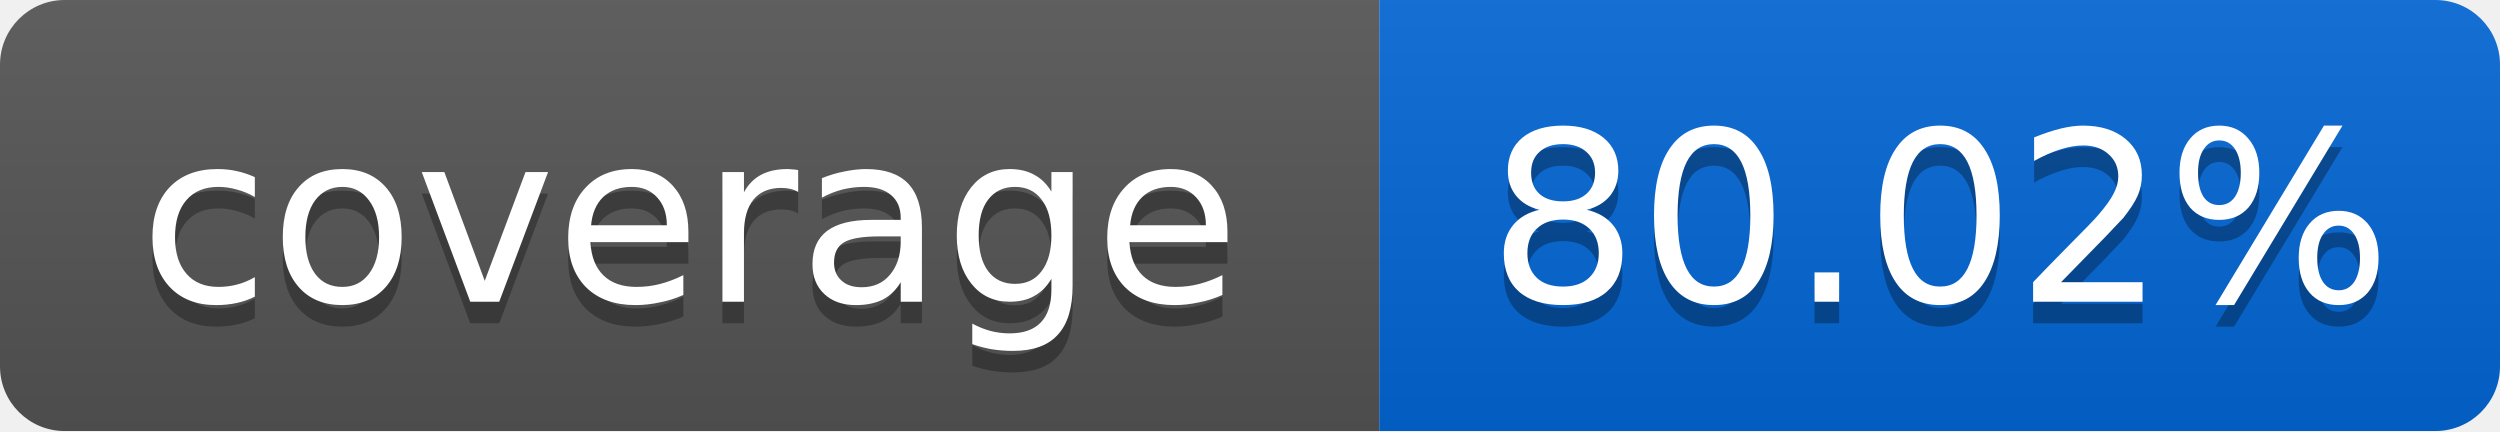
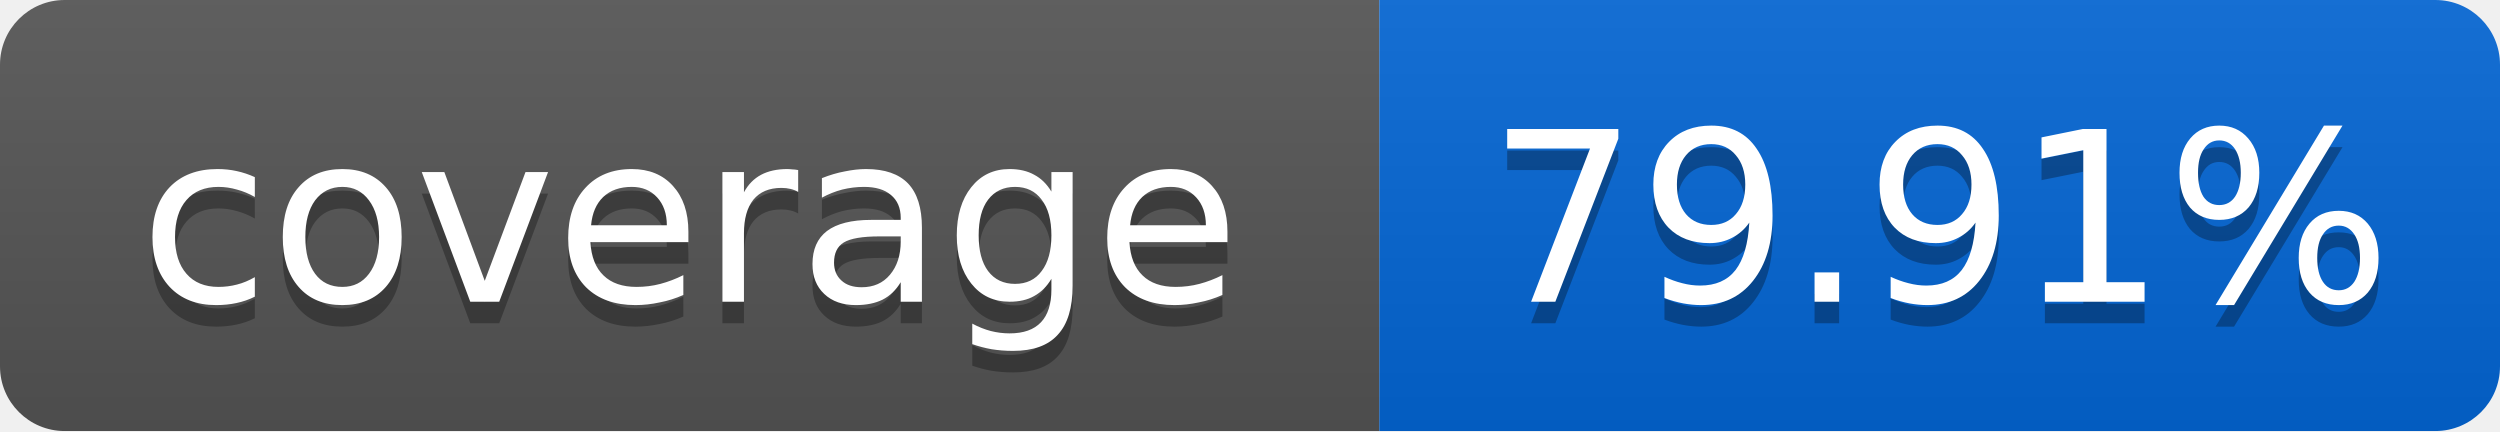
<svg xmlns="http://www.w3.org/2000/svg" width="116" height="20">
  <linearGradient id="smooth" x2="0" y2="100%">
    <stop offset="0" stop-color="#bbb" stop-opacity=".1" />
    <stop offset="1" stop-opacity=".1" />
  </linearGradient>
  <mask id="round">
    <rect width="116" height="20" rx="3" fill="#fff" />
  </mask>
  <g mask="url(#round)">
    <rect width="64" height="20" fill="#555" />
    <rect x="64" width="52" height="20" fill="#0366D6" />
    <rect width="116" height="20" fill="url(#smooth)" />
  </g>
  <g fill="#fff" text-anchor="middle" font-family="DejaVu Sans,Verdana,Geneva,sans-serif" font-size="11">
    <text x="32" y="15" fill="#010101" fill-opacity=".3">coverage</text>
    <text x="32" y="14">coverage</text>
-     <text x="90" y="15" fill="#010101" fill-opacity=".3">80.02%</text>
-     <text x="90" y="14">80.02%</text>
+     <text x="90" y="15" fill="#010101" fill-opacity=".3">79.91%</text>
+     <text x="90" y="14">79.91%</text>
  </g>
</svg>
